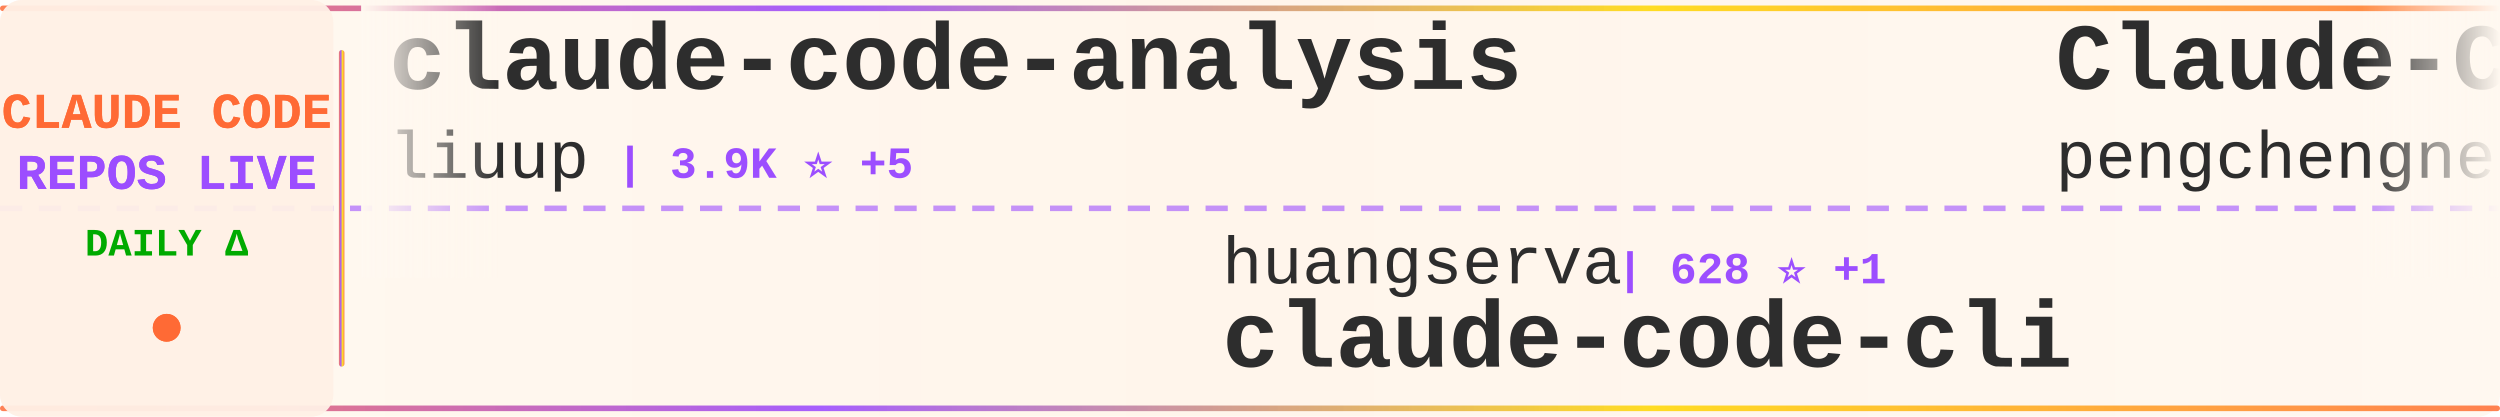
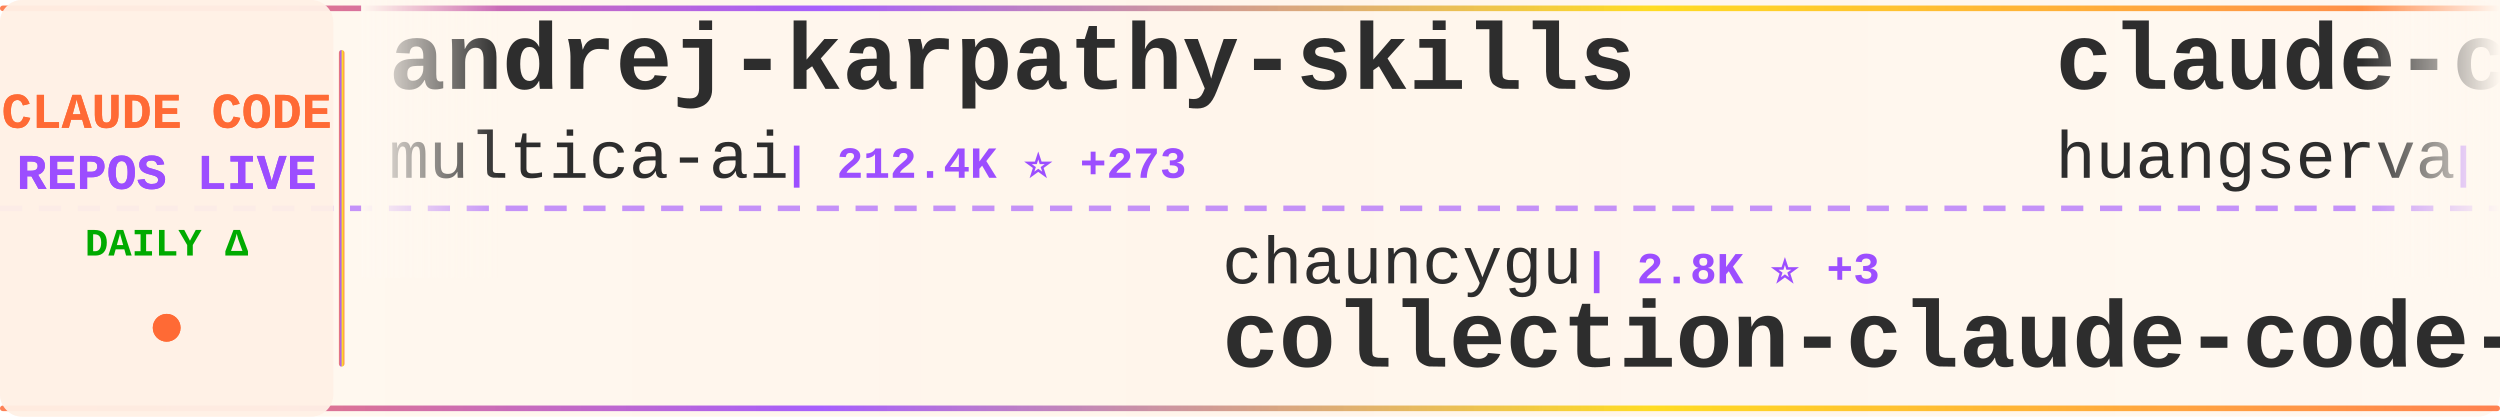
<svg xmlns="http://www.w3.org/2000/svg" width="900" height="150">
  <defs>
    <linearGradient id="tickerBg" x1="0%" y1="0%" x2="100%" y2="0%">
      <stop offset="0%" style="stop-color:#fff8f0;stop-opacity:0.98" />
      <stop offset="50%" style="stop-color:#fff5eb;stop-opacity:1" />
      <stop offset="100%" style="stop-color:#fff8f0;stop-opacity:0.98" />
    </linearGradient>
    <linearGradient id="borderGrad" x1="0%" y1="0%" x2="100%" y2="0%">
      <stop offset="0%" style="stop-color:#FF6B35;stop-opacity:0.85">
        <animate attributeName="stop-opacity" values="0.85;1;0.85" dur="2s" repeatCount="indefinite" />
      </stop>
      <stop offset="33%" style="stop-color:#9C4EFF;stop-opacity:0.9">
        <animate attributeName="stop-opacity" values="0.9;1;0.9" dur="2.2s" repeatCount="indefinite" />
      </stop>
      <stop offset="66%" style="stop-color:#FFD700;stop-opacity:0.85">
        <animate attributeName="stop-opacity" values="0.85;1;0.85" dur="1.8s" repeatCount="indefinite" />
      </stop>
      <stop offset="100%" style="stop-color:#FF6B35;stop-opacity:0.85">
        <animate attributeName="stop-opacity" values="0.85;1;0.85" dur="2s" repeatCount="indefinite" />
      </stop>
    </linearGradient>
    <filter id="textGlow">
      <feGaussianBlur stdDeviation="0.15" result="coloredBlur" />
      <feMerge>
        <feMergeNode in="coloredBlur" />
        <feMergeNode in="SourceGraphic" />
      </feMerge>
    </filter>
    <filter id="metricGlow">
      <feGaussianBlur stdDeviation="0.2" result="coloredBlur" />
      <feMerge>
        <feMergeNode in="coloredBlur" />
        <feMergeNode in="SourceGraphic" />
      </feMerge>
    </filter>
    <linearGradient id="leftFade" x1="0%" y1="0%" x2="100%" y2="0%">
      <stop offset="0%" style="stop-color:#fff8f0;stop-opacity:1" />
      <stop offset="100%" style="stop-color:#fff8f0;stop-opacity:0" />
    </linearGradient>
    <linearGradient id="rightFade" x1="0%" y1="0%" x2="100%" y2="0%">
      <stop offset="0%" style="stop-color:#fff8f0;stop-opacity:0" />
      <stop offset="100%" style="stop-color:#fff8f0;stop-opacity:1" />
    </linearGradient>
  </defs>
  <rect width="900" height="150" fill="url(#tickerBg)" rx="8" />
  <rect x="0" y="2" width="900" height="2" fill="url(#borderGrad)" rx="1" />
  <rect x="0" y="146" width="900" height="2" fill="url(#borderGrad)" rx="1" />
  <line x1="0" y1="75" x2="900" y2="75" stroke="#9C4EFF" stroke-width="2" stroke-dasharray="8 6" opacity="0.6" />
  <rect x="0" y="0" width="120" height="150" fill="#fff0e6" opacity="0.95" rx="8" />
  <text x="60" y="46" font-family="'Courier New', monospace" font-size="18" font-weight="bold" fill="#FF6B35" text-anchor="middle" filter="url(#textGlow)">
    CLAUDE CODE
  </text>
  <text x="60" y="68" font-family="'Courier New', monospace" font-size="18" font-weight="bold" fill="#9C4EFF" text-anchor="middle" filter="url(#textGlow)">
    REPOS LIVE
  </text>
  <text x="60" y="92" font-family="'Courier New', monospace" font-size="14" font-weight="bold" fill="#00aa00" text-anchor="middle">
    DAILY Δ
  </text>
  <circle cx="60" cy="118" r="5" fill="#FF6B35" filter="url(#metricGlow)">
    <animate attributeName="r" values="4;6;4" dur="1.5s" repeatCount="indefinite" />
    <animate attributeName="opacity" values="0.6;1;0.6" dur="1.5s" repeatCount="indefinite" />
  </circle>
  <rect x="122" y="18" width="2" height="114" fill="url(#borderGrad)" rx="1" />
  <clipPath id="tickerClip">
    <rect x="130" y="0" width="770" height="150" />
  </clipPath>
  <g clip-path="url(#tickerClip)">
    <g id="tickerItems">
      <animateTransform attributeName="transform" attributeType="XML" type="translate" from="0 0" to="-3000 0" dur="54s" repeatCount="indefinite" />
      <g transform="translate(0, 0)">
-         <text x="140" y="32" font-family="'Courier New', monospace" font-size="34" font-weight="bold" fill="#2d2d2d">claude-code-analysis</text>
-         <text x="140" y="64" font-family="'Courier New', monospace" font-size="24" font-weight="normal" fill="#2d2d2d" opacity="1.0">liuup</text>
-         <text x="222" y="64" font-family="'Courier New', monospace" font-size="16" font-weight="bold" fill="#9C4EFF"> | 3.9K ⭐ +5</text>
+         <text x="140" y="32" font-family="'Courier New', monospace" font-size="34" font-weight="bold" fill="#2d2d2d">andrej-karpathy-skills</text>
+         <text x="140" y="64" font-family="'Courier New', monospace" font-size="24" font-weight="normal" fill="#2d2d2d" opacity="1.0">multica-ai</text>
+         <text x="282" y="64" font-family="'Courier New', monospace" font-size="16" font-weight="bold" fill="#9C4EFF"> | 212.4K ⭐ +273</text>
      </g>
      <g transform="translate(300, 0)">
-         <text x="140" y="102" font-family="'Courier New', monospace" font-size="24" font-weight="normal" fill="#2d2d2d" opacity="1.0">huangserva</text>
-         <text x="282" y="102" font-family="'Courier New', monospace" font-size="16" font-weight="bold" fill="#9C4EFF"> | 628 ⭐ +1</text>
-         <text x="140" y="132" font-family="'Courier New', monospace" font-size="34" font-weight="bold" fill="#2d2d2d">claude-code-cli</text>
+         <text x="140" y="102" font-family="'Courier New', monospace" font-size="24" font-weight="normal" fill="#2d2d2d" opacity="1.0">chauncygu</text>
+         <text x="270" y="102" font-family="'Courier New', monospace" font-size="16" font-weight="bold" fill="#9C4EFF"> | 2.8K ⭐ +3</text>
+         <text x="140" y="132" font-family="'Courier New', monospace" font-size="34" font-weight="bold" fill="#2d2d2d">collection-claude-code-s...</text>
      </g>
      <g transform="translate(600, 0)">
-         <text x="140" y="32" font-family="'Courier New', monospace" font-size="34" font-weight="bold" fill="#2d2d2d">Claude-Code</text>
-         <text x="140" y="64" font-family="'Courier New', monospace" font-size="24" font-weight="normal" fill="#2d2d2d" opacity="1.0">pengchengneo</text>
-         <text x="306" y="64" font-family="'Courier New', monospace" font-size="16" font-weight="bold" fill="#9C4EFF"> | 1.8K ⭐ +2</text>
+         <text x="140" y="32" font-family="'Courier New', monospace" font-size="34" font-weight="bold" fill="#2d2d2d">claude-code-cli</text>
+         <text x="140" y="64" font-family="'Courier New', monospace" font-size="24" font-weight="normal" fill="#2d2d2d" opacity="1.0">huangserva</text>
+         <text x="282" y="64" font-family="'Courier New', monospace" font-size="16" font-weight="bold" fill="#9C4EFF"> | 628 ⭐</text>
      </g>
      <g transform="translate(900, 0)">
-         <text x="140" y="102" font-family="'Courier New', monospace" font-size="24" font-weight="normal" fill="#2d2d2d" opacity="1.0">xu-xiang</text>
-         <text x="258" y="102" font-family="'Courier New', monospace" font-size="16" font-weight="bold" fill="#9C4EFF"> | 1.9K ⭐ +2</text>
-         <text x="140" y="132" font-family="'Courier New', monospace" font-size="34" font-weight="bold" fill="#2d2d2d">everything-claude-code-z...</text>
+         <text x="140" y="102" font-family="'Courier New', monospace" font-size="24" font-weight="normal" fill="#2d2d2d" opacity="1.0">darcyegb</text>
+         <text x="258" y="102" font-family="'Courier New', monospace" font-size="16" font-weight="bold" fill="#9C4EFF"> | 761 ⭐</text>
+         <text x="140" y="132" font-family="'Courier New', monospace" font-size="34" font-weight="bold" fill="#2d2d2d">ClaudeCodeAgents</text>
      </g>
      <g transform="translate(1200, 0)">
-         <text x="140" y="32" font-family="'Courier New', monospace" font-size="34" font-weight="bold" fill="#2d2d2d">claude-code-tudou</text>
-         <text x="140" y="64" font-family="'Courier New', monospace" font-size="24" font-weight="normal" fill="#2d2d2d" opacity="1.0">AICoderTudou</text>
-         <text x="306" y="64" font-family="'Courier New', monospace" font-size="16" font-weight="bold" fill="#9C4EFF"> | 495 ⭐</text>
+         <text x="140" y="32" font-family="'Courier New', monospace" font-size="34" font-weight="bold" fill="#2d2d2d">arcads-claude-code</text>
+         <text x="140" y="64" font-family="'Courier New', monospace" font-size="24" font-weight="normal" fill="#2d2d2d" opacity="1.0">krusemediallc</text>
+         <text x="318" y="64" font-family="'Courier New', monospace" font-size="16" font-weight="bold" fill="#9C4EFF"> | 1.5K ⭐ +3</text>
      </g>
      <g transform="translate(1500, 0)">
-         <text x="140" y="102" font-family="'Courier New', monospace" font-size="24" font-weight="normal" fill="#2d2d2d" opacity="1.0">Chachamaru127</text>
-         <text x="318" y="102" font-family="'Courier New', monospace" font-size="16" font-weight="bold" fill="#9C4EFF"> | 3.1K ⭐ +4</text>
-         <text x="140" y="132" font-family="'Courier New', monospace" font-size="34" font-weight="bold" fill="#2d2d2d">claude-code-harness</text>
+         <text x="140" y="102" font-family="'Courier New', monospace" font-size="24" font-weight="normal" fill="#2d2d2d" opacity="1.0">digitalsamba</text>
+         <text x="306" y="102" font-family="'Courier New', monospace" font-size="16" font-weight="bold" fill="#9C4EFF"> | 2.1K ⭐ +3</text>
+         <text x="140" y="132" font-family="'Courier New', monospace" font-size="34" font-weight="bold" fill="#2d2d2d">claude-code-video-toolki...</text>
      </g>
      <g transform="translate(1800, 0)">
-         <text x="140" y="32" font-family="'Courier New', monospace" font-size="34" font-weight="bold" fill="#2d2d2d">Claude-Code-Source-Study</text>
-         <text x="140" y="64" font-family="'Courier New', monospace" font-size="24" font-weight="normal" fill="#2d2d2d" opacity="1.0">luyao618</text>
-         <text x="258" y="64" font-family="'Courier New', monospace" font-size="16" font-weight="bold" fill="#9C4EFF"> | 1.7K ⭐</text>
+         <text x="140" y="32" font-family="'Courier New', monospace" font-size="34" font-weight="bold" fill="#2d2d2d">edmunds-claude-code</text>
+         <text x="140" y="64" font-family="'Courier New', monospace" font-size="24" font-weight="normal" fill="#2d2d2d" opacity="1.0">edmund-io</text>
+         <text x="270" y="64" font-family="'Courier New', monospace" font-size="16" font-weight="bold" fill="#9C4EFF"> | 1.5K ⭐ +1</text>
      </g>
      <g transform="translate(2100, 0)">
-         <text x="140" y="102" font-family="'Courier New', monospace" font-size="24" font-weight="normal" fill="#2d2d2d" opacity="1.0">diet103</text>
-         <text x="246" y="102" font-family="'Courier New', monospace" font-size="16" font-weight="bold" fill="#9C4EFF"> | 10.0K ⭐ +1</text>
-         <text x="140" y="132" font-family="'Courier New', monospace" font-size="34" font-weight="bold" fill="#2d2d2d">claude-code-infrastructu...</text>
+         <text x="140" y="102" font-family="'Courier New', monospace" font-size="24" font-weight="normal" fill="#2d2d2d" opacity="1.0">freestylefly</text>
+         <text x="306" y="102" font-family="'Courier New', monospace" font-size="16" font-weight="bold" fill="#9C4EFF"> | 131 ⭐</text>
+         <text x="140" y="132" font-family="'Courier New', monospace" font-size="34" font-weight="bold" fill="#2d2d2d">claude-code</text>
      </g>
      <g transform="translate(2400, 0)">
-         <text x="140" y="32" font-family="'Courier New', monospace" font-size="34" font-weight="bold" fill="#2d2d2d">claude-code-ultimate-gui...</text>
-         <text x="140" y="64" font-family="'Courier New', monospace" font-size="24" font-weight="normal" fill="#2d2d2d" opacity="1.0">FlorianBruniaux</text>
-         <text x="342" y="64" font-family="'Courier New', monospace" font-size="16" font-weight="bold" fill="#9C4EFF"> | 5.9K ⭐ +9</text>
+         <text x="140" y="32" font-family="'Courier New', monospace" font-size="34" font-weight="bold" fill="#2d2d2d">claude-code-rust</text>
+         <text x="140" y="64" font-family="'Courier New', monospace" font-size="24" font-weight="normal" fill="#2d2d2d" opacity="1.0">lorryjovens-hub</text>
+         <text x="342" y="64" font-family="'Courier New', monospace" font-size="16" font-weight="bold" fill="#9C4EFF"> | 1.7K ⭐ +1</text>
      </g>
      <g transform="translate(2700, 0)">
-         <text x="140" y="102" font-family="'Courier New', monospace" font-size="24" font-weight="normal" fill="#2d2d2d" opacity="1.0">jqueryscript</text>
-         <text x="306" y="102" font-family="'Courier New', monospace" font-size="16" font-weight="bold" fill="#9C4EFF"> | 513 ⭐ +3</text>
-         <text x="140" y="132" font-family="'Courier New', monospace" font-size="34" font-weight="bold" fill="#2d2d2d">awesome-claude-code</text>
+         <text x="140" y="102" font-family="'Courier New', monospace" font-size="24" font-weight="normal" fill="#2d2d2d" opacity="1.0">hangsman</text>
+         <text x="258" y="102" font-family="'Courier New', monospace" font-size="16" font-weight="bold" fill="#9C4EFF"> | 794 ⭐ +1</text>
+         <text x="140" y="132" font-family="'Courier New', monospace" font-size="34" font-weight="bold" fill="#2d2d2d">claude-code-source</text>
      </g>
      <g transform="translate(3000, 0)">
-         <text x="140" y="32" font-family="'Courier New', monospace" font-size="34" font-weight="bold" fill="#2d2d2d">claude-code-analysis</text>
-         <text x="140" y="64" font-family="'Courier New', monospace" font-size="24" font-weight="normal" fill="#2d2d2d" opacity="1.0">liuup</text>
-         <text x="222" y="64" font-family="'Courier New', monospace" font-size="16" font-weight="bold" fill="#9C4EFF"> | 3.9K ⭐ +5</text>
+         <text x="140" y="32" font-family="'Courier New', monospace" font-size="34" font-weight="bold" fill="#2d2d2d">andrej-karpathy-skills</text>
+         <text x="140" y="64" font-family="'Courier New', monospace" font-size="24" font-weight="normal" fill="#2d2d2d" opacity="1.0">multica-ai</text>
+         <text x="282" y="64" font-family="'Courier New', monospace" font-size="16" font-weight="bold" fill="#9C4EFF"> | 212.4K ⭐ +273</text>
      </g>
      <g transform="translate(3300, 0)">
-         <text x="140" y="102" font-family="'Courier New', monospace" font-size="24" font-weight="normal" fill="#2d2d2d" opacity="1.0">huangserva</text>
-         <text x="282" y="102" font-family="'Courier New', monospace" font-size="16" font-weight="bold" fill="#9C4EFF"> | 628 ⭐ +1</text>
-         <text x="140" y="132" font-family="'Courier New', monospace" font-size="34" font-weight="bold" fill="#2d2d2d">claude-code-cli</text>
+         <text x="140" y="102" font-family="'Courier New', monospace" font-size="24" font-weight="normal" fill="#2d2d2d" opacity="1.0">chauncygu</text>
+         <text x="270" y="102" font-family="'Courier New', monospace" font-size="16" font-weight="bold" fill="#9C4EFF"> | 2.8K ⭐ +3</text>
+         <text x="140" y="132" font-family="'Courier New', monospace" font-size="34" font-weight="bold" fill="#2d2d2d">collection-claude-code-s...</text>
      </g>
      <g transform="translate(3600, 0)">
-         <text x="140" y="32" font-family="'Courier New', monospace" font-size="34" font-weight="bold" fill="#2d2d2d">Claude-Code</text>
-         <text x="140" y="64" font-family="'Courier New', monospace" font-size="24" font-weight="normal" fill="#2d2d2d" opacity="1.0">pengchengneo</text>
-         <text x="306" y="64" font-family="'Courier New', monospace" font-size="16" font-weight="bold" fill="#9C4EFF"> | 1.8K ⭐ +2</text>
+         <text x="140" y="32" font-family="'Courier New', monospace" font-size="34" font-weight="bold" fill="#2d2d2d">claude-code-cli</text>
+         <text x="140" y="64" font-family="'Courier New', monospace" font-size="24" font-weight="normal" fill="#2d2d2d" opacity="1.0">huangserva</text>
+         <text x="282" y="64" font-family="'Courier New', monospace" font-size="16" font-weight="bold" fill="#9C4EFF"> | 628 ⭐</text>
      </g>
      <g transform="translate(3900, 0)">
-         <text x="140" y="102" font-family="'Courier New', monospace" font-size="24" font-weight="normal" fill="#2d2d2d" opacity="1.0">xu-xiang</text>
-         <text x="258" y="102" font-family="'Courier New', monospace" font-size="16" font-weight="bold" fill="#9C4EFF"> | 1.9K ⭐ +2</text>
-         <text x="140" y="132" font-family="'Courier New', monospace" font-size="34" font-weight="bold" fill="#2d2d2d">everything-claude-code-z...</text>
+         <text x="140" y="102" font-family="'Courier New', monospace" font-size="24" font-weight="normal" fill="#2d2d2d" opacity="1.0">darcyegb</text>
+         <text x="258" y="102" font-family="'Courier New', monospace" font-size="16" font-weight="bold" fill="#9C4EFF"> | 761 ⭐</text>
+         <text x="140" y="132" font-family="'Courier New', monospace" font-size="34" font-weight="bold" fill="#2d2d2d">ClaudeCodeAgents</text>
      </g>
    </g>
  </g>
  <rect x="130" y="0" width="50" height="100" fill="url(#leftFade)" />
  <rect x="850" y="0" width="50" height="100" fill="url(#rightFade)" />
</svg>
